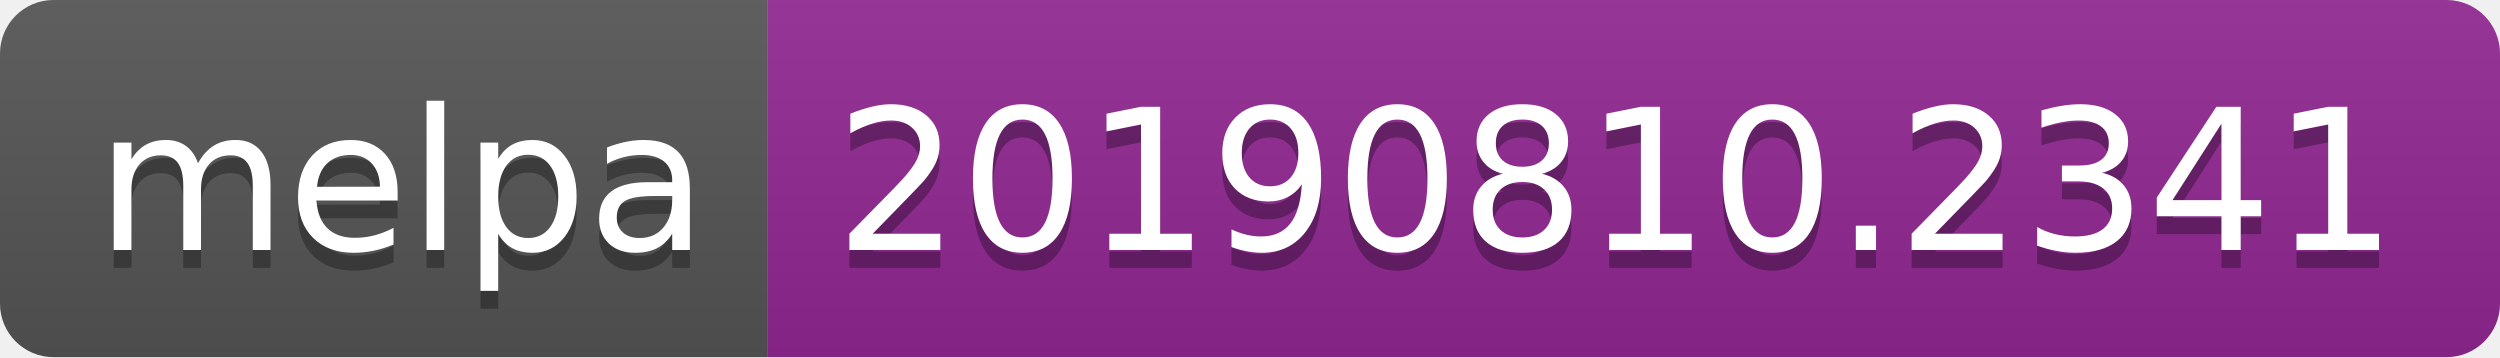
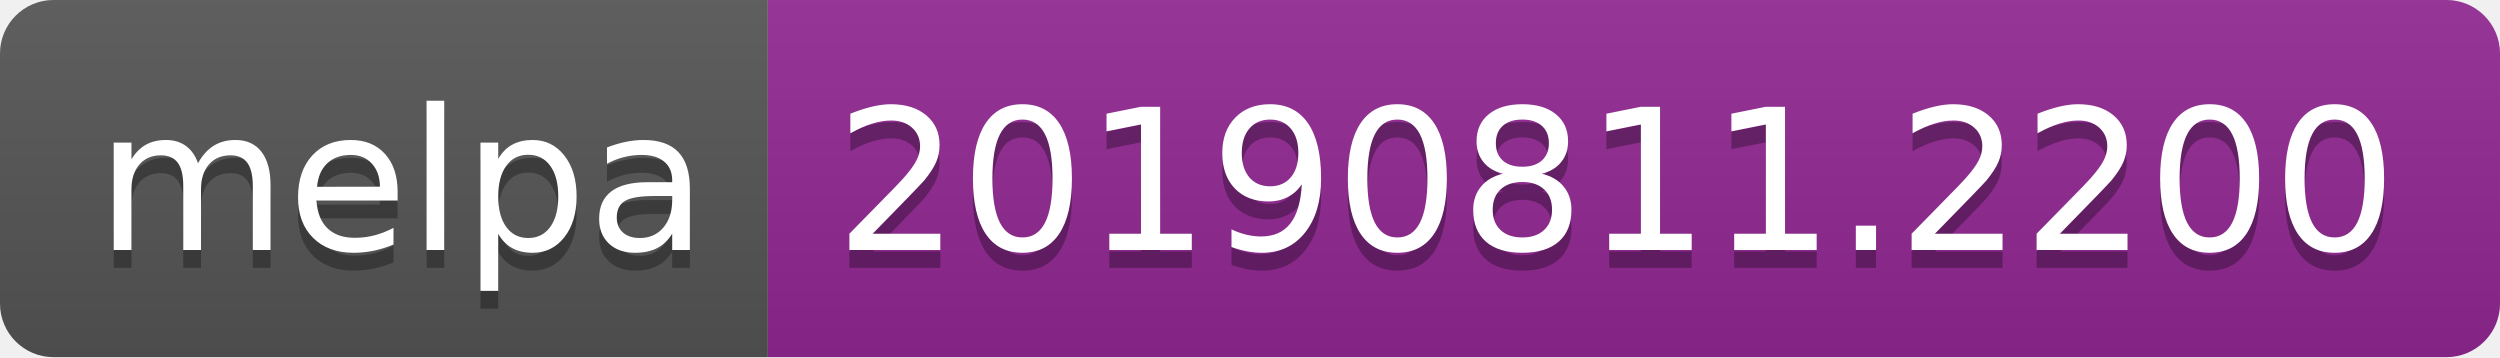
<svg xmlns="http://www.w3.org/2000/svg" width="140" height="20">
  <linearGradient id="b" x2="0" y2="100%">
    <stop offset="0" stop-color="#bbb" stop-opacity=".1" />
    <stop offset="1" stop-opacity=".1" />
  </linearGradient>
  <clipPath id="a">
    <rect width="140" height="20" rx="3" fill="#fff" />
  </clipPath>
  <g clip-path="url(#a)">
    <path fill="#555" d="M0 0h43v20H0z" />
    <path fill="#922793" d="M43 0h97v20H43z" />
    <path fill="url(#b)" d="M0 0h140v20H0z" />
  </g>
  <g fill="#fff" text-anchor="middle" font-family="DejaVu Sans,Verdana,Geneva,sans-serif" font-size="110">
    <text x="225" y="150" fill="#010101" fill-opacity=".3" transform="scale(.1)" textLength="330">melpa</text>
    <text x="225" y="140" transform="scale(.1)" textLength="330">melpa</text>
-     <text x="905" y="150" fill="#010101" fill-opacity=".3" transform="scale(.1)" textLength="870">20190810.2341</text>
-     <text x="905" y="140" transform="scale(.1)" textLength="870">20190810.2341</text>
+     <text x="905" y="150" fill="#010101" fill-opacity=".3" transform="scale(.1)" textLength="870">20190811.2200</text>
+     <text x="905" y="140" transform="scale(.1)" textLength="870">20190811.2200</text>
  </g>
</svg>
